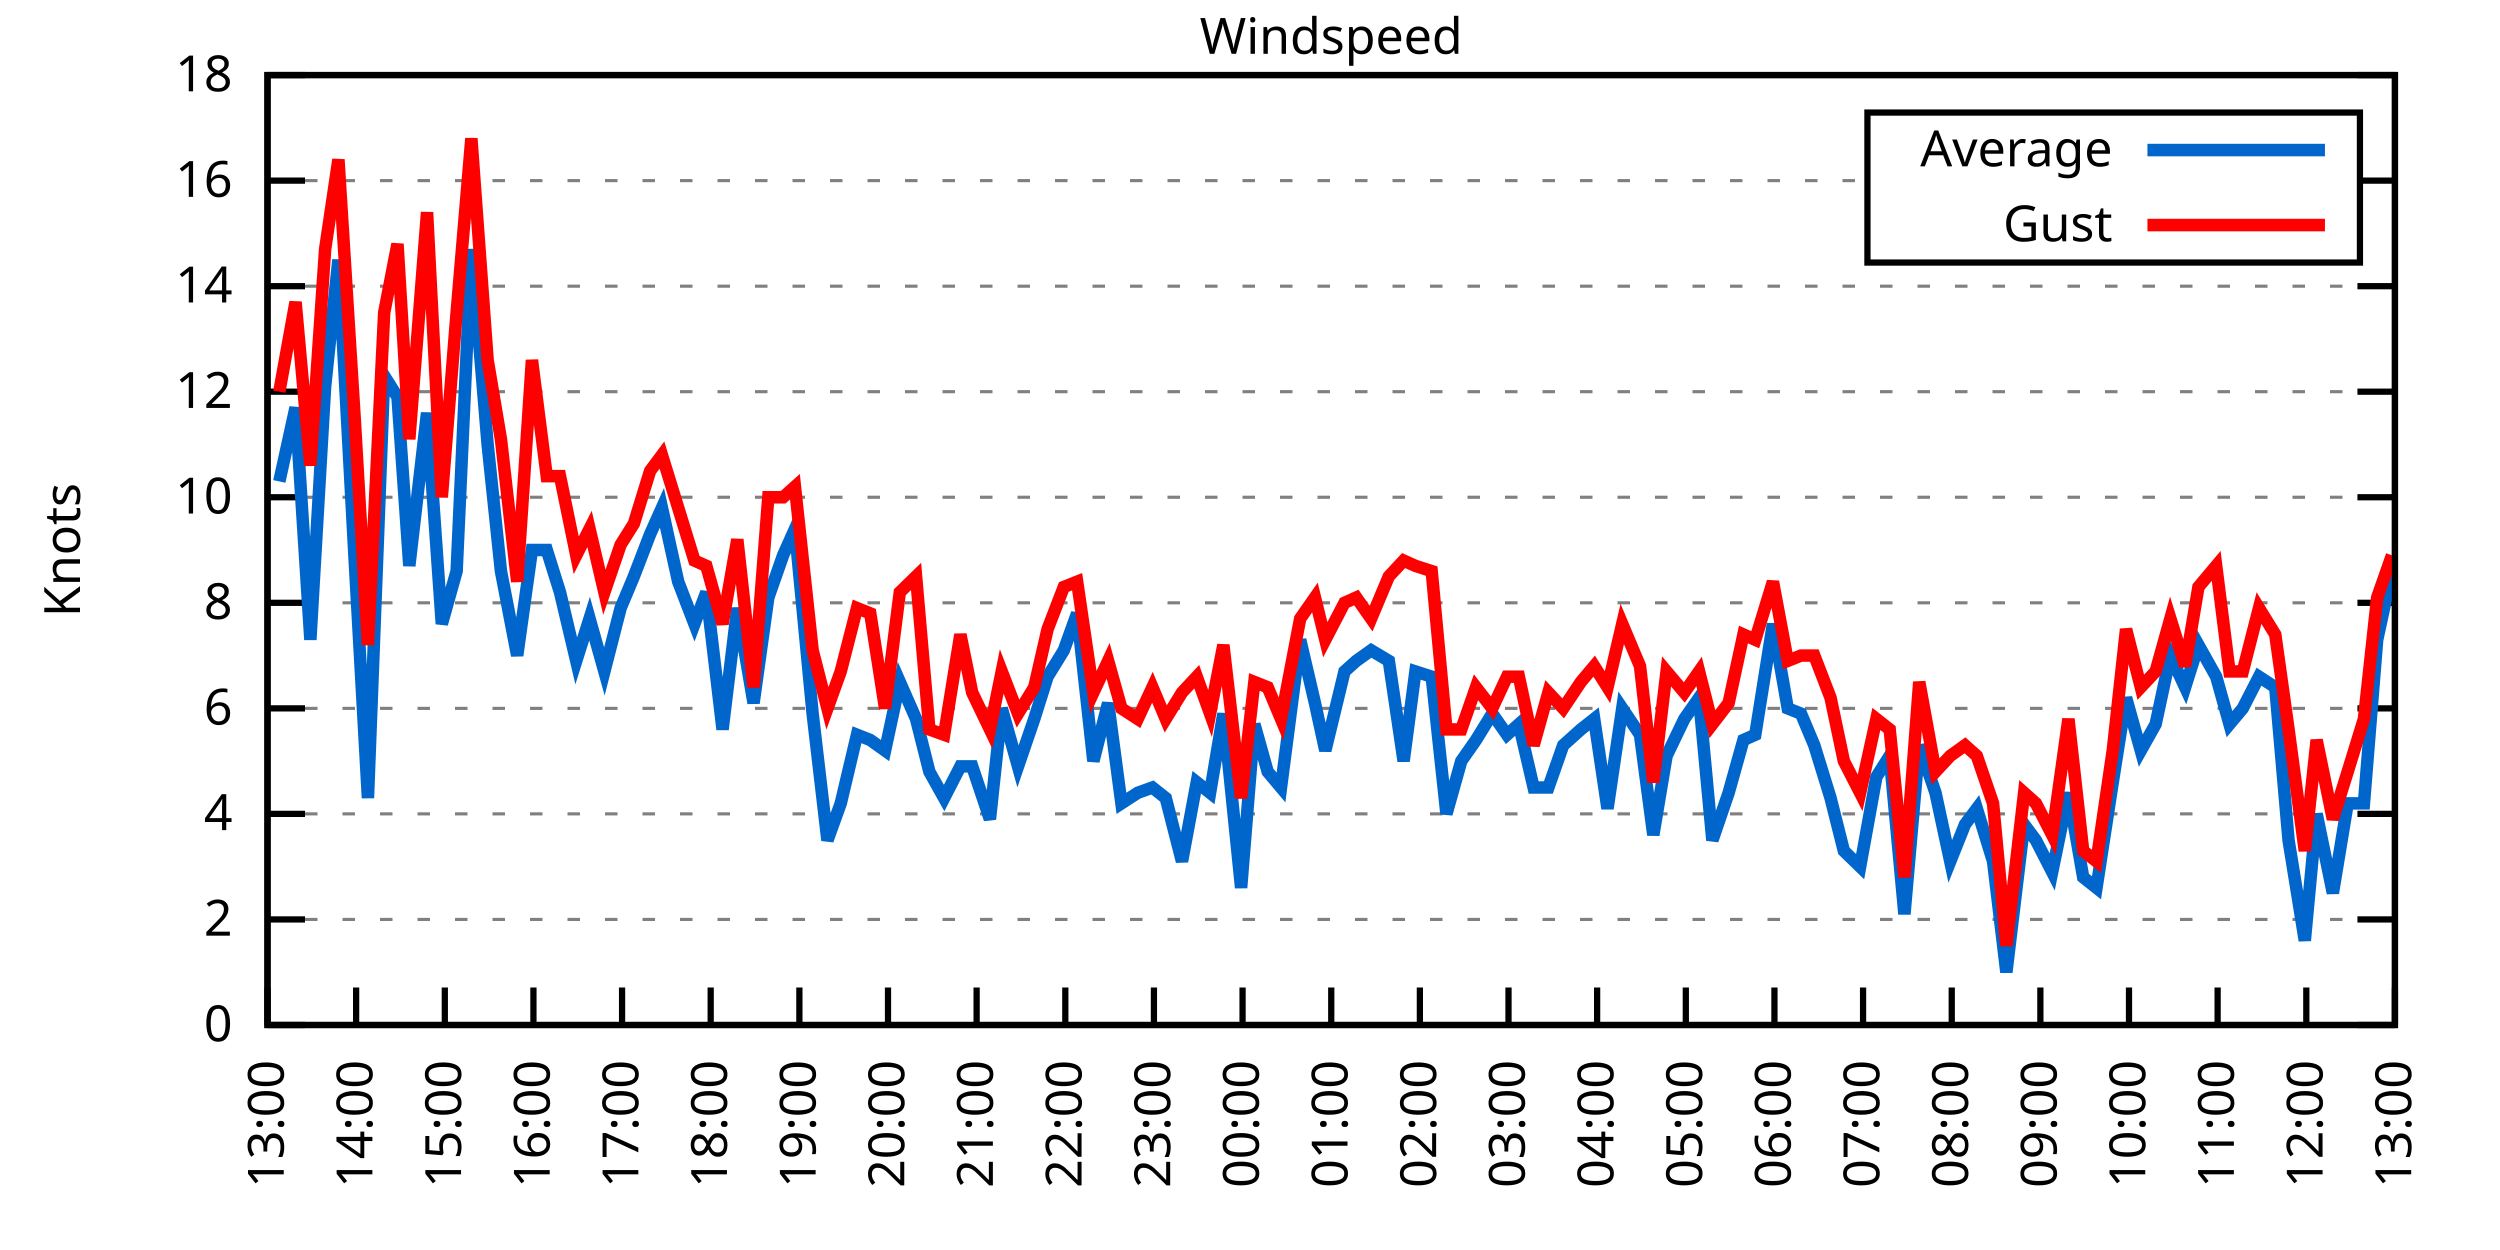
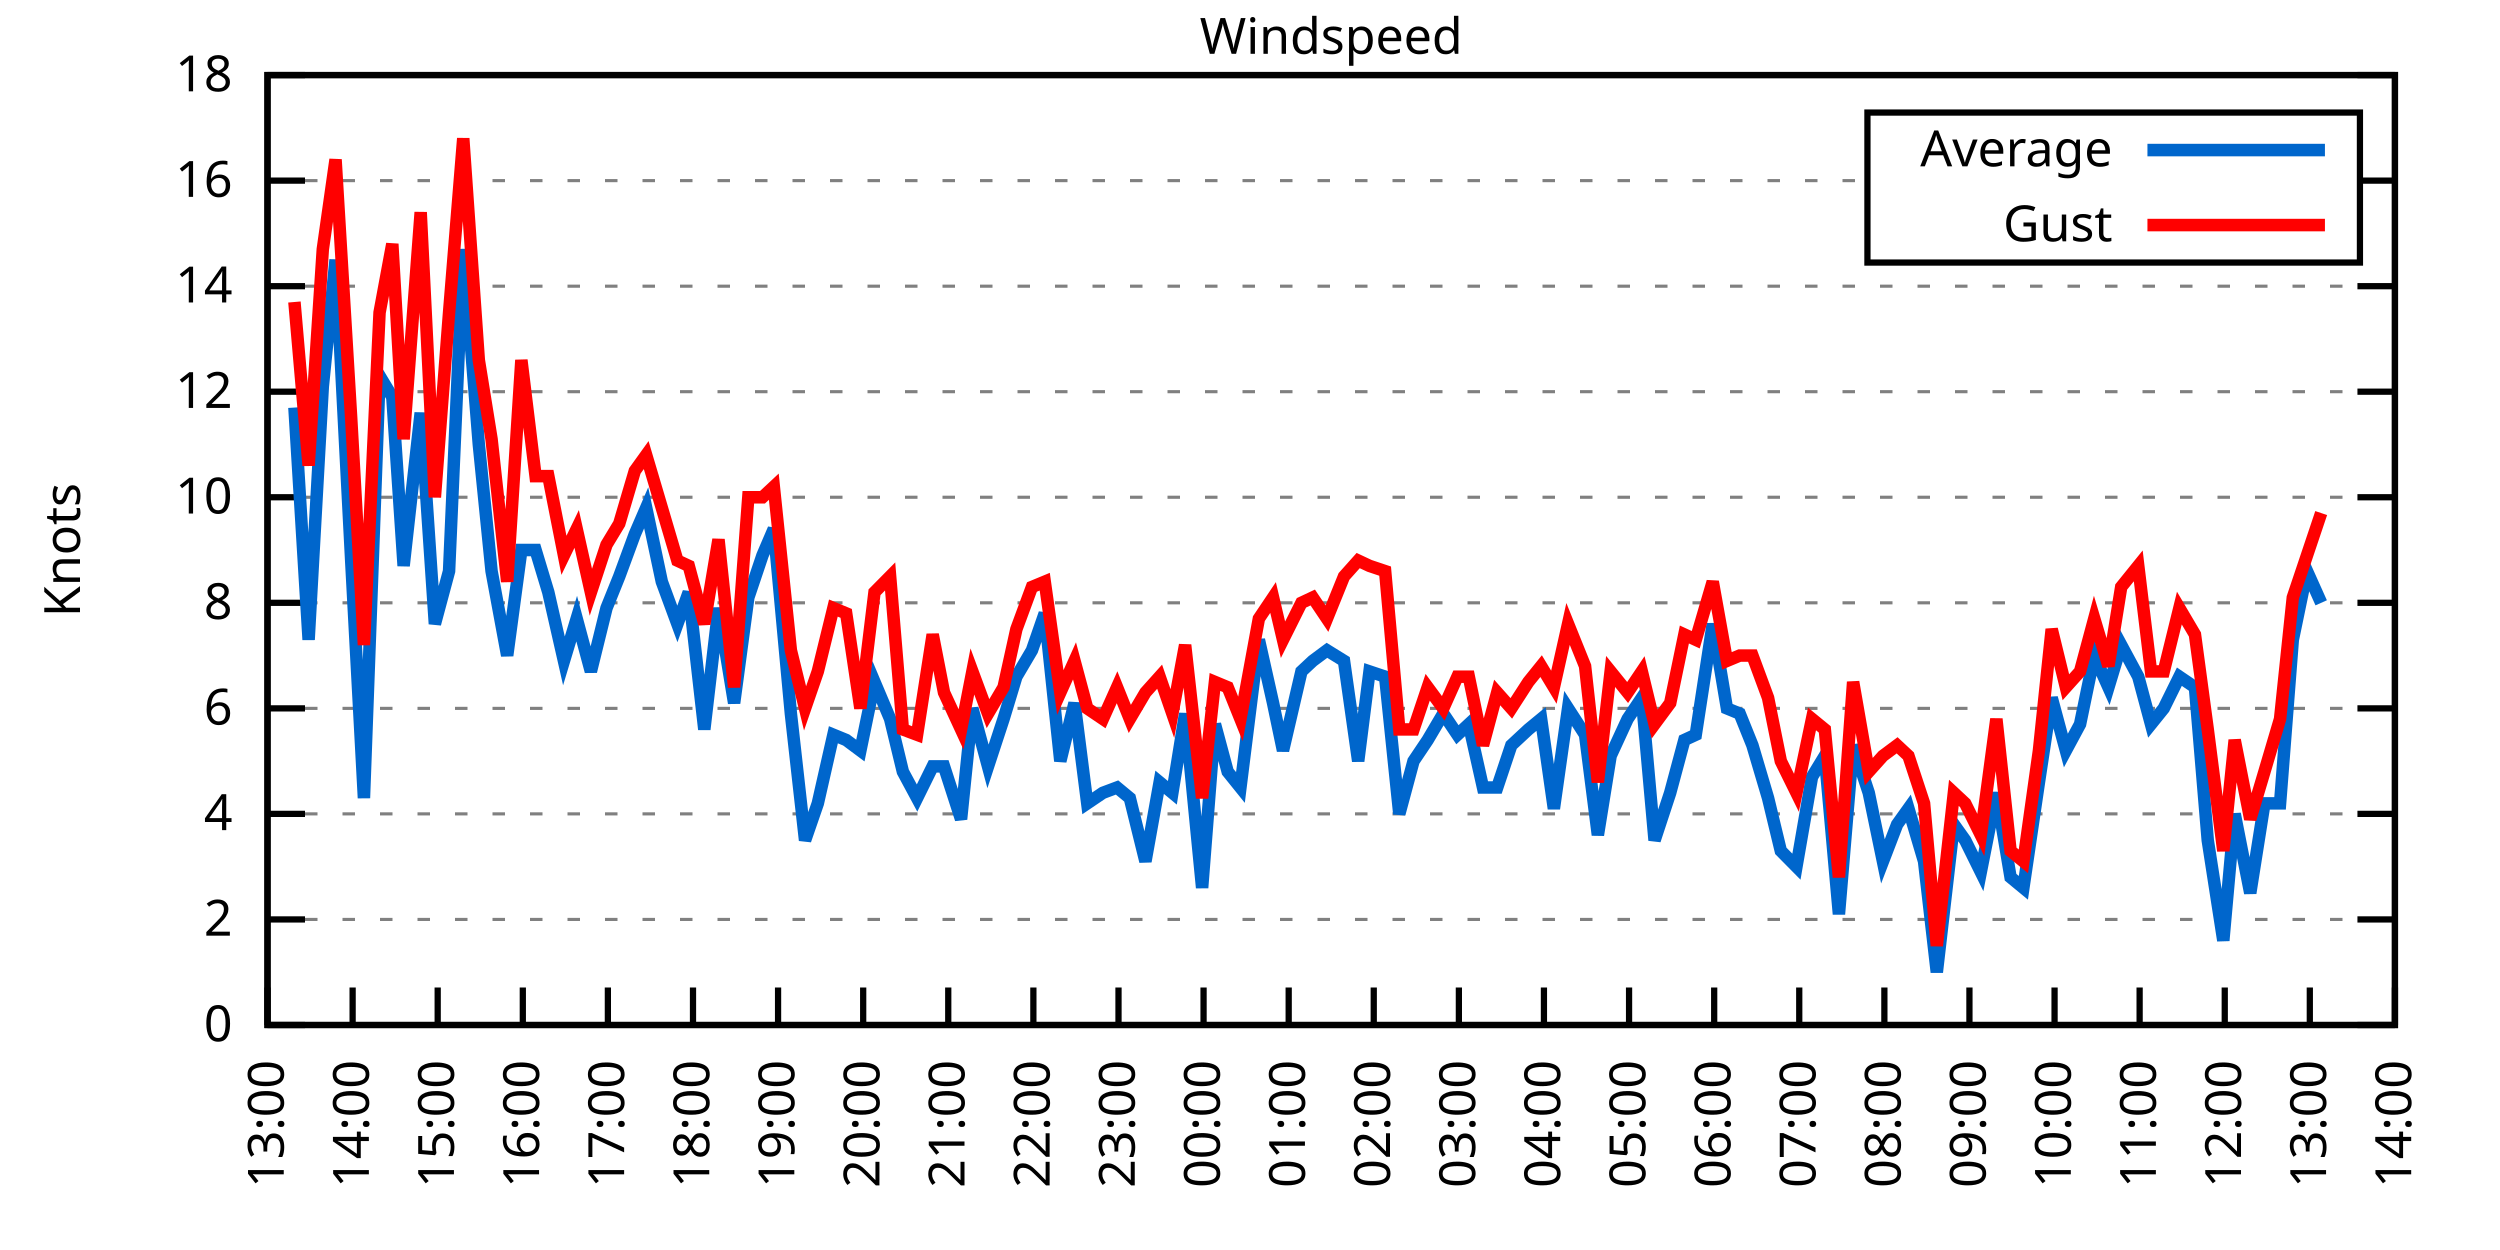
<svg xmlns="http://www.w3.org/2000/svg" xmlns:xlink="http://www.w3.org/1999/xlink" width="400" height="200" viewBox="0 0 400 200">
  <g id="gnuplot_canvas">
    <rect x="0" y="0" width="400" height="200" fill="none" />
    <defs>
      <circle id="gpDot" r="0.5" stroke-width="0.5" stroke="currentColor" />
      <path id="gpPt0" stroke-width="0.333" stroke="currentColor" d="M-1,0 h2 M0,-1 v2" />
      <path id="gpPt1" stroke-width="0.333" stroke="currentColor" d="M-1,-1 L1,1 M1,-1 L-1,1" />
      <path id="gpPt2" stroke-width="0.333" stroke="currentColor" d="M-1,0 L1,0 M0,-1 L0,1 M-1,-1 L1,1 M-1,1 L1,-1" />
      <rect id="gpPt3" stroke-width="0.333" stroke="currentColor" x="-1" y="-1" width="2" height="2" />
      <rect id="gpPt4" stroke-width="0.333" stroke="currentColor" fill="currentColor" x="-1" y="-1" width="2" height="2" />
      <circle id="gpPt5" stroke-width="0.333" stroke="currentColor" cx="0" cy="0" r="1" />
      <use xlink:href="#gpPt5" id="gpPt6" fill="currentColor" stroke="none" />
      <path id="gpPt7" stroke-width="0.333" stroke="currentColor" d="M0,-1.33 L-1.33,0.67 L1.33,0.67 z" />
      <use xlink:href="#gpPt7" id="gpPt8" fill="currentColor" stroke="none" />
      <use xlink:href="#gpPt7" id="gpPt9" stroke="currentColor" transform="rotate(180)" />
      <use xlink:href="#gpPt9" id="gpPt10" fill="currentColor" stroke="none" />
      <use xlink:href="#gpPt3" id="gpPt11" stroke="currentColor" transform="rotate(45)" />
      <use xlink:href="#gpPt11" id="gpPt12" fill="currentColor" stroke="none" />
      <path id="gpPt13" stroke-width="0.333" stroke="currentColor" d="M0,1.330 L1.265,0.411 L0.782,-1.067 L-0.782,-1.076 L-1.265,0.411 z" />
      <use xlink:href="#gpPt13" id="gpPt14" fill="currentColor" stroke="none" />
      <filter id="textbox" filterUnits="objectBoundingBox" x="0" y="0" height="1" width="1">
        <feFlood flood-color="white" flood-opacity="1" result="bgnd" />
        <feComposite in="SourceGraphic" in2="bgnd" operator="atop" />
      </filter>
      <filter id="greybox" filterUnits="objectBoundingBox" x="0" y="0" height="1" width="1">
        <feFlood flood-color="lightgrey" flood-opacity="1" result="grey" />
        <feComposite in="SourceGraphic" in2="grey" operator="atop" />
      </filter>
    </defs>
    <g fill="none" color="white" stroke="currentColor" stroke-width="1.00" stroke-linecap="butt" stroke-linejoin="miter">
</g>
    <g fill="none" color="black" stroke="currentColor" stroke-width="1.00" stroke-linecap="butt" stroke-linejoin="miter">
      <g stroke="none" shape-rendering="crispEdges">
        <polygon fill="rgb(255, 255, 255)" points="42.80,164.00 383.18,164.00 383.18,12.02 42.80,12.02 " />
      </g>
    </g>
    <g fill="none" color="black" stroke="currentColor" stroke-width="1.00" stroke-linecap="butt" stroke-linejoin="miter">
</g>
    <g fill="none" color="black" stroke="black" stroke-width="0.50" stroke-linecap="butt" stroke-linejoin="miter">
</g>
    <g fill="none" color="gray" stroke="currentColor" stroke-width="0.50" stroke-linecap="butt" stroke-linejoin="miter">
      <path stroke="gray" stroke-dasharray="2,4" class="gridline" d="M42.80,164.00 L383.19,164.00  " />
    </g>
    <g fill="none" color="gray" stroke="gray" stroke-width="1.00" stroke-linecap="butt" stroke-linejoin="miter">
</g>
    <g fill="none" color="black" stroke="currentColor" stroke-width="1.00" stroke-linecap="butt" stroke-linejoin="miter">
      <path stroke="black" d="M42.80,164.00 L48.80,164.00 M383.19,164.00 L377.19,164.00  " />
      <g transform="translate(37.20,166.60)" stroke="none" fill="black" font-family="Sans" font-size="8.00" text-anchor="end">
        <text>
          <tspan font-family="Sans"> 0</tspan>
        </text>
      </g>
    </g>
    <g fill="none" color="black" stroke="currentColor" stroke-width="1.00" stroke-linecap="butt" stroke-linejoin="miter">
</g>
    <g fill="none" color="black" stroke="black" stroke-width="0.50" stroke-linecap="butt" stroke-linejoin="miter">
</g>
    <g fill="none" color="gray" stroke="currentColor" stroke-width="0.50" stroke-linecap="butt" stroke-linejoin="miter">
      <path stroke="gray" stroke-dasharray="2,4" class="gridline" d="M42.80,147.11 L383.19,147.11  " />
    </g>
    <g fill="none" color="gray" stroke="gray" stroke-width="1.00" stroke-linecap="butt" stroke-linejoin="miter">
</g>
    <g fill="none" color="black" stroke="currentColor" stroke-width="1.00" stroke-linecap="butt" stroke-linejoin="miter">
      <path stroke="black" d="M42.80,147.11 L48.80,147.11 M383.19,147.11 L377.19,147.11  " />
      <g transform="translate(37.20,149.71)" stroke="none" fill="black" font-family="Sans" font-size="8.00" text-anchor="end">
        <text>
          <tspan font-family="Sans"> 2</tspan>
        </text>
      </g>
    </g>
    <g fill="none" color="black" stroke="currentColor" stroke-width="1.00" stroke-linecap="butt" stroke-linejoin="miter">
</g>
    <g fill="none" color="black" stroke="black" stroke-width="0.50" stroke-linecap="butt" stroke-linejoin="miter">
</g>
    <g fill="none" color="gray" stroke="currentColor" stroke-width="0.50" stroke-linecap="butt" stroke-linejoin="miter">
      <path stroke="gray" stroke-dasharray="2,4" class="gridline" d="M42.80,130.22 L383.19,130.22  " />
    </g>
    <g fill="none" color="gray" stroke="gray" stroke-width="1.00" stroke-linecap="butt" stroke-linejoin="miter">
</g>
    <g fill="none" color="black" stroke="currentColor" stroke-width="1.00" stroke-linecap="butt" stroke-linejoin="miter">
      <path stroke="black" d="M42.80,130.22 L48.80,130.22 M383.19,130.22 L377.19,130.22  " />
      <g transform="translate(37.20,132.82)" stroke="none" fill="black" font-family="Sans" font-size="8.00" text-anchor="end">
        <text>
          <tspan font-family="Sans"> 4</tspan>
        </text>
      </g>
    </g>
    <g fill="none" color="black" stroke="currentColor" stroke-width="1.00" stroke-linecap="butt" stroke-linejoin="miter">
</g>
    <g fill="none" color="black" stroke="black" stroke-width="0.50" stroke-linecap="butt" stroke-linejoin="miter">
</g>
    <g fill="none" color="gray" stroke="currentColor" stroke-width="0.50" stroke-linecap="butt" stroke-linejoin="miter">
      <path stroke="gray" stroke-dasharray="2,4" class="gridline" d="M42.80,113.34 L383.19,113.34  " />
    </g>
    <g fill="none" color="gray" stroke="gray" stroke-width="1.00" stroke-linecap="butt" stroke-linejoin="miter">
</g>
    <g fill="none" color="black" stroke="currentColor" stroke-width="1.00" stroke-linecap="butt" stroke-linejoin="miter">
      <path stroke="black" d="M42.80,113.34 L48.80,113.34 M383.19,113.34 L377.19,113.34  " />
      <g transform="translate(37.20,115.94)" stroke="none" fill="black" font-family="Sans" font-size="8.00" text-anchor="end">
        <text>
          <tspan font-family="Sans"> 6</tspan>
        </text>
      </g>
    </g>
    <g fill="none" color="black" stroke="currentColor" stroke-width="1.00" stroke-linecap="butt" stroke-linejoin="miter">
</g>
    <g fill="none" color="black" stroke="black" stroke-width="0.50" stroke-linecap="butt" stroke-linejoin="miter">
</g>
    <g fill="none" color="gray" stroke="currentColor" stroke-width="0.50" stroke-linecap="butt" stroke-linejoin="miter">
      <path stroke="gray" stroke-dasharray="2,4" class="gridline" d="M42.80,96.45 L383.19,96.45  " />
    </g>
    <g fill="none" color="gray" stroke="gray" stroke-width="1.00" stroke-linecap="butt" stroke-linejoin="miter">
</g>
    <g fill="none" color="black" stroke="currentColor" stroke-width="1.00" stroke-linecap="butt" stroke-linejoin="miter">
      <path stroke="black" d="M42.80,96.45 L48.80,96.45 M383.19,96.45 L377.19,96.45  " />
      <g transform="translate(37.20,99.05)" stroke="none" fill="black" font-family="Sans" font-size="8.00" text-anchor="end">
        <text>
          <tspan font-family="Sans"> 8</tspan>
        </text>
      </g>
    </g>
    <g fill="none" color="black" stroke="currentColor" stroke-width="1.00" stroke-linecap="butt" stroke-linejoin="miter">
</g>
    <g fill="none" color="black" stroke="black" stroke-width="0.50" stroke-linecap="butt" stroke-linejoin="miter">
</g>
    <g fill="none" color="gray" stroke="currentColor" stroke-width="0.50" stroke-linecap="butt" stroke-linejoin="miter">
      <path stroke="gray" stroke-dasharray="2,4" class="gridline" d="M42.80,79.56 L383.19,79.56  " />
    </g>
    <g fill="none" color="gray" stroke="gray" stroke-width="1.00" stroke-linecap="butt" stroke-linejoin="miter">
</g>
    <g fill="none" color="black" stroke="currentColor" stroke-width="1.00" stroke-linecap="butt" stroke-linejoin="miter">
      <path stroke="black" d="M42.80,79.56 L48.80,79.56 M383.19,79.56 L377.19,79.56  " />
      <g transform="translate(37.20,82.16)" stroke="none" fill="black" font-family="Sans" font-size="8.00" text-anchor="end">
        <text>
          <tspan font-family="Sans"> 10</tspan>
        </text>
      </g>
    </g>
    <g fill="none" color="black" stroke="currentColor" stroke-width="1.00" stroke-linecap="butt" stroke-linejoin="miter">
</g>
    <g fill="none" color="black" stroke="black" stroke-width="0.50" stroke-linecap="butt" stroke-linejoin="miter">
</g>
    <g fill="none" color="gray" stroke="currentColor" stroke-width="0.50" stroke-linecap="butt" stroke-linejoin="miter">
      <path stroke="gray" stroke-dasharray="2,4" class="gridline" d="M42.80,62.67 L383.19,62.67  " />
    </g>
    <g fill="none" color="gray" stroke="gray" stroke-width="1.00" stroke-linecap="butt" stroke-linejoin="miter">
</g>
    <g fill="none" color="black" stroke="currentColor" stroke-width="1.00" stroke-linecap="butt" stroke-linejoin="miter">
      <path stroke="black" d="M42.80,62.67 L48.80,62.67 M383.19,62.67 L377.19,62.67  " />
      <g transform="translate(37.20,65.27)" stroke="none" fill="black" font-family="Sans" font-size="8.00" text-anchor="end">
        <text>
          <tspan font-family="Sans"> 12</tspan>
        </text>
      </g>
    </g>
    <g fill="none" color="black" stroke="currentColor" stroke-width="1.00" stroke-linecap="butt" stroke-linejoin="miter">
</g>
    <g fill="none" color="black" stroke="black" stroke-width="0.50" stroke-linecap="butt" stroke-linejoin="miter">
</g>
    <g fill="none" color="gray" stroke="currentColor" stroke-width="0.50" stroke-linecap="butt" stroke-linejoin="miter">
      <path stroke="gray" stroke-dasharray="2,4" class="gridline" d="M42.80,45.79 L383.19,45.79  " />
    </g>
    <g fill="none" color="gray" stroke="gray" stroke-width="1.00" stroke-linecap="butt" stroke-linejoin="miter">
</g>
    <g fill="none" color="black" stroke="currentColor" stroke-width="1.00" stroke-linecap="butt" stroke-linejoin="miter">
      <path stroke="black" d="M42.80,45.79 L48.80,45.79 M383.19,45.79 L377.19,45.79  " />
      <g transform="translate(37.20,48.39)" stroke="none" fill="black" font-family="Sans" font-size="8.00" text-anchor="end">
        <text>
          <tspan font-family="Sans"> 14</tspan>
        </text>
      </g>
    </g>
    <g fill="none" color="black" stroke="currentColor" stroke-width="1.00" stroke-linecap="butt" stroke-linejoin="miter">
</g>
    <g fill="none" color="black" stroke="black" stroke-width="0.50" stroke-linecap="butt" stroke-linejoin="miter">
</g>
    <g fill="none" color="gray" stroke="currentColor" stroke-width="0.50" stroke-linecap="butt" stroke-linejoin="miter">
      <path stroke="gray" stroke-dasharray="2,4" class="gridline" d="M42.80,28.90 L298.79,28.90 M377.59,28.90 L383.19,28.90  " />
    </g>
    <g fill="none" color="gray" stroke="gray" stroke-width="1.00" stroke-linecap="butt" stroke-linejoin="miter">
</g>
    <g fill="none" color="black" stroke="currentColor" stroke-width="1.00" stroke-linecap="butt" stroke-linejoin="miter">
      <path stroke="black" d="M42.80,28.90 L48.80,28.90 M383.19,28.90 L377.19,28.90  " />
      <g transform="translate(37.20,31.50)" stroke="none" fill="black" font-family="Sans" font-size="8.00" text-anchor="end">
        <text>
          <tspan font-family="Sans"> 16</tspan>
        </text>
      </g>
    </g>
    <g fill="none" color="black" stroke="currentColor" stroke-width="1.00" stroke-linecap="butt" stroke-linejoin="miter">
</g>
    <g fill="none" color="black" stroke="black" stroke-width="0.50" stroke-linecap="butt" stroke-linejoin="miter">
</g>
    <g fill="none" color="gray" stroke="currentColor" stroke-width="0.50" stroke-linecap="butt" stroke-linejoin="miter">
      <path stroke="gray" stroke-dasharray="2,4" class="gridline" d="M42.80,12.01 L383.19,12.01  " />
    </g>
    <g fill="none" color="gray" stroke="gray" stroke-width="1.00" stroke-linecap="butt" stroke-linejoin="miter">
</g>
    <g fill="none" color="black" stroke="currentColor" stroke-width="1.00" stroke-linecap="butt" stroke-linejoin="miter">
      <path stroke="black" d="M42.80,12.01 L48.80,12.01 M383.19,12.01 L377.19,12.01  " />
      <g transform="translate(37.20,14.61)" stroke="none" fill="black" font-family="Sans" font-size="8.00" text-anchor="end">
        <text>
          <tspan font-family="Sans"> 18</tspan>
        </text>
      </g>
    </g>
    <g fill="none" color="black" stroke="currentColor" stroke-width="1.00" stroke-linecap="butt" stroke-linejoin="miter">
      <path stroke="black" d="M42.80,164.00 L42.80,158.00  " />
      <g transform="translate(45.40,169.60) rotate(270.00)" stroke="none" fill="black" font-family="Sans" font-size="8.00" text-anchor="end">
        <text>
          <tspan font-family="Sans">13:00</tspan>
        </text>
      </g>
    </g>
    <g fill="none" color="black" stroke="currentColor" stroke-width="1.00" stroke-linecap="butt" stroke-linejoin="miter">
-       <path stroke="black" d="M56.98,164.00 L56.98,158.00  " />
-       <g transform="translate(59.58,169.60) rotate(270.00)" stroke="none" fill="black" font-family="Sans" font-size="8.00" text-anchor="end">
+       <path stroke="black" d="M56.42,164.00 L56.42,158.00  " />
+       <g transform="translate(59.02,169.60) rotate(270.00)" stroke="none" fill="black" font-family="Sans" font-size="8.00" text-anchor="end">
        <text>
          <tspan font-family="Sans">14:00</tspan>
        </text>
      </g>
    </g>
    <g fill="none" color="black" stroke="currentColor" stroke-width="1.00" stroke-linecap="butt" stroke-linejoin="miter">
-       <path stroke="black" d="M71.17,164.00 L71.17,158.00  " />
-       <g transform="translate(73.77,169.60) rotate(270.00)" stroke="none" fill="black" font-family="Sans" font-size="8.00" text-anchor="end">
+       <path stroke="black" d="M70.03,164.00 L70.03,158.00  " />
+       <g transform="translate(72.63,169.60) rotate(270.00)" stroke="none" fill="black" font-family="Sans" font-size="8.00" text-anchor="end">
        <text>
          <tspan font-family="Sans">15:00</tspan>
        </text>
      </g>
    </g>
    <g fill="none" color="black" stroke="currentColor" stroke-width="1.00" stroke-linecap="butt" stroke-linejoin="miter">
-       <path stroke="black" d="M85.35,164.00 L85.35,158.00  " />
-       <g transform="translate(87.95,169.60) rotate(270.00)" stroke="none" fill="black" font-family="Sans" font-size="8.00" text-anchor="end">
+       <path stroke="black" d="M83.65,164.00 L83.65,158.00  " />
+       <g transform="translate(86.25,169.60) rotate(270.00)" stroke="none" fill="black" font-family="Sans" font-size="8.00" text-anchor="end">
        <text>
          <tspan font-family="Sans">16:00</tspan>
        </text>
      </g>
    </g>
    <g fill="none" color="black" stroke="currentColor" stroke-width="1.00" stroke-linecap="butt" stroke-linejoin="miter">
-       <path stroke="black" d="M99.53,164.00 L99.53,158.00  " />
-       <g transform="translate(102.13,169.60) rotate(270.00)" stroke="none" fill="black" font-family="Sans" font-size="8.00" text-anchor="end">
+       <path stroke="black" d="M97.26,164.00 L97.26,158.00  " />
+       <g transform="translate(99.86,169.60) rotate(270.00)" stroke="none" fill="black" font-family="Sans" font-size="8.00" text-anchor="end">
        <text>
          <tspan font-family="Sans">17:00</tspan>
        </text>
      </g>
    </g>
    <g fill="none" color="black" stroke="currentColor" stroke-width="1.00" stroke-linecap="butt" stroke-linejoin="miter">
-       <path stroke="black" d="M113.71,164.00 L113.71,158.00  " />
-       <g transform="translate(116.31,169.60) rotate(270.00)" stroke="none" fill="black" font-family="Sans" font-size="8.00" text-anchor="end">
+       <path stroke="black" d="M110.88,164.00 L110.88,158.00  " />
+       <g transform="translate(113.48,169.60) rotate(270.00)" stroke="none" fill="black" font-family="Sans" font-size="8.00" text-anchor="end">
        <text>
          <tspan font-family="Sans">18:00</tspan>
        </text>
      </g>
    </g>
    <g fill="none" color="black" stroke="currentColor" stroke-width="1.00" stroke-linecap="butt" stroke-linejoin="miter">
-       <path stroke="black" d="M127.90,164.00 L127.90,158.00  " />
-       <g transform="translate(130.50,169.60) rotate(270.00)" stroke="none" fill="black" font-family="Sans" font-size="8.00" text-anchor="end">
+       <path stroke="black" d="M124.49,164.00 L124.49,158.00  " />
+       <g transform="translate(127.09,169.60) rotate(270.00)" stroke="none" fill="black" font-family="Sans" font-size="8.00" text-anchor="end">
        <text>
          <tspan font-family="Sans">19:00</tspan>
        </text>
      </g>
    </g>
    <g fill="none" color="black" stroke="currentColor" stroke-width="1.00" stroke-linecap="butt" stroke-linejoin="miter">
-       <path stroke="black" d="M142.08,164.00 L142.08,158.00  " />
-       <g transform="translate(144.68,169.60) rotate(270.00)" stroke="none" fill="black" font-family="Sans" font-size="8.00" text-anchor="end">
+       <path stroke="black" d="M138.11,164.00 L138.11,158.00  " />
+       <g transform="translate(140.71,169.60) rotate(270.00)" stroke="none" fill="black" font-family="Sans" font-size="8.00" text-anchor="end">
        <text>
          <tspan font-family="Sans">20:00</tspan>
        </text>
      </g>
    </g>
    <g fill="none" color="black" stroke="currentColor" stroke-width="1.00" stroke-linecap="butt" stroke-linejoin="miter">
-       <path stroke="black" d="M156.26,164.00 L156.26,158.00  " />
-       <g transform="translate(158.86,169.60) rotate(270.00)" stroke="none" fill="black" font-family="Sans" font-size="8.00" text-anchor="end">
+       <path stroke="black" d="M151.72,164.00 L151.72,158.00  " />
+       <g transform="translate(154.32,169.60) rotate(270.00)" stroke="none" fill="black" font-family="Sans" font-size="8.00" text-anchor="end">
        <text>
          <tspan font-family="Sans">21:00</tspan>
        </text>
      </g>
    </g>
    <g fill="none" color="black" stroke="currentColor" stroke-width="1.00" stroke-linecap="butt" stroke-linejoin="miter">
-       <path stroke="black" d="M170.45,164.00 L170.45,158.00  " />
-       <g transform="translate(173.05,169.60) rotate(270.00)" stroke="none" fill="black" font-family="Sans" font-size="8.00" text-anchor="end">
+       <path stroke="black" d="M165.34,164.00 L165.34,158.00  " />
+       <g transform="translate(167.94,169.60) rotate(270.00)" stroke="none" fill="black" font-family="Sans" font-size="8.00" text-anchor="end">
        <text>
          <tspan font-family="Sans">22:00</tspan>
        </text>
      </g>
    </g>
    <g fill="none" color="black" stroke="currentColor" stroke-width="1.00" stroke-linecap="butt" stroke-linejoin="miter">
-       <path stroke="black" d="M184.63,164.00 L184.63,158.00  " />
-       <g transform="translate(187.23,169.60) rotate(270.00)" stroke="none" fill="black" font-family="Sans" font-size="8.00" text-anchor="end">
+       <path stroke="black" d="M178.96,164.00 L178.96,158.00  " />
+       <g transform="translate(181.56,169.60) rotate(270.00)" stroke="none" fill="black" font-family="Sans" font-size="8.00" text-anchor="end">
        <text>
          <tspan font-family="Sans">23:00</tspan>
        </text>
      </g>
    </g>
    <g fill="none" color="black" stroke="currentColor" stroke-width="1.00" stroke-linecap="butt" stroke-linejoin="miter">
-       <path stroke="black" d="M198.81,164.00 L198.81,158.00  " />
-       <g transform="translate(201.41,169.60) rotate(270.00)" stroke="none" fill="black" font-family="Sans" font-size="8.00" text-anchor="end">
+       <path stroke="black" d="M192.57,164.00 L192.57,158.00  " />
+       <g transform="translate(195.17,169.60) rotate(270.00)" stroke="none" fill="black" font-family="Sans" font-size="8.00" text-anchor="end">
        <text>
          <tspan font-family="Sans">00:00</tspan>
        </text>
      </g>
    </g>
    <g fill="none" color="black" stroke="currentColor" stroke-width="1.00" stroke-linecap="butt" stroke-linejoin="miter">
-       <path stroke="black" d="M213.00,164.00 L213.00,158.00  " />
-       <g transform="translate(215.60,169.60) rotate(270.00)" stroke="none" fill="black" font-family="Sans" font-size="8.00" text-anchor="end">
+       <path stroke="black" d="M206.19,164.00 L206.19,158.00  " />
+       <g transform="translate(208.79,169.60) rotate(270.00)" stroke="none" fill="black" font-family="Sans" font-size="8.00" text-anchor="end">
        <text>
          <tspan font-family="Sans">01:00</tspan>
        </text>
      </g>
    </g>
    <g fill="none" color="black" stroke="currentColor" stroke-width="1.00" stroke-linecap="butt" stroke-linejoin="miter">
-       <path stroke="black" d="M227.18,164.00 L227.18,158.00  " />
-       <g transform="translate(229.78,169.60) rotate(270.00)" stroke="none" fill="black" font-family="Sans" font-size="8.00" text-anchor="end">
+       <path stroke="black" d="M219.80,164.00 L219.80,158.00  " />
+       <g transform="translate(222.40,169.60) rotate(270.00)" stroke="none" fill="black" font-family="Sans" font-size="8.00" text-anchor="end">
        <text>
          <tspan font-family="Sans">02:00</tspan>
        </text>
      </g>
    </g>
    <g fill="none" color="black" stroke="currentColor" stroke-width="1.00" stroke-linecap="butt" stroke-linejoin="miter">
-       <path stroke="black" d="M241.36,164.00 L241.36,158.00  " />
-       <g transform="translate(243.96,169.60) rotate(270.00)" stroke="none" fill="black" font-family="Sans" font-size="8.00" text-anchor="end">
+       <path stroke="black" d="M233.42,164.00 L233.42,158.00  " />
+       <g transform="translate(236.02,169.60) rotate(270.00)" stroke="none" fill="black" font-family="Sans" font-size="8.00" text-anchor="end">
        <text>
          <tspan font-family="Sans">03:00</tspan>
        </text>
      </g>
    </g>
    <g fill="none" color="black" stroke="currentColor" stroke-width="1.00" stroke-linecap="butt" stroke-linejoin="miter">
-       <path stroke="black" d="M255.54,164.00 L255.54,158.00  " />
-       <g transform="translate(258.14,169.60) rotate(270.00)" stroke="none" fill="black" font-family="Sans" font-size="8.00" text-anchor="end">
+       <path stroke="black" d="M247.03,164.00 L247.03,158.00  " />
+       <g transform="translate(249.63,169.60) rotate(270.00)" stroke="none" fill="black" font-family="Sans" font-size="8.00" text-anchor="end">
        <text>
          <tspan font-family="Sans">04:00</tspan>
        </text>
      </g>
    </g>
    <g fill="none" color="black" stroke="currentColor" stroke-width="1.00" stroke-linecap="butt" stroke-linejoin="miter">
-       <path stroke="black" d="M269.73,164.00 L269.73,158.00  " />
-       <g transform="translate(272.33,169.60) rotate(270.00)" stroke="none" fill="black" font-family="Sans" font-size="8.00" text-anchor="end">
+       <path stroke="black" d="M260.65,164.00 L260.65,158.00  " />
+       <g transform="translate(263.25,169.60) rotate(270.00)" stroke="none" fill="black" font-family="Sans" font-size="8.00" text-anchor="end">
        <text>
          <tspan font-family="Sans">05:00</tspan>
        </text>
      </g>
    </g>
    <g fill="none" color="black" stroke="currentColor" stroke-width="1.00" stroke-linecap="butt" stroke-linejoin="miter">
-       <path stroke="black" d="M283.91,164.00 L283.91,158.00  " />
-       <g transform="translate(286.51,169.60) rotate(270.00)" stroke="none" fill="black" font-family="Sans" font-size="8.00" text-anchor="end">
+       <path stroke="black" d="M274.27,164.00 L274.27,158.00  " />
+       <g transform="translate(276.87,169.60) rotate(270.00)" stroke="none" fill="black" font-family="Sans" font-size="8.00" text-anchor="end">
        <text>
          <tspan font-family="Sans">06:00</tspan>
        </text>
      </g>
    </g>
    <g fill="none" color="black" stroke="currentColor" stroke-width="1.00" stroke-linecap="butt" stroke-linejoin="miter">
-       <path stroke="black" d="M298.09,164.00 L298.09,158.00  " />
-       <g transform="translate(300.69,169.60) rotate(270.00)" stroke="none" fill="black" font-family="Sans" font-size="8.00" text-anchor="end">
+       <path stroke="black" d="M287.88,164.00 L287.88,158.00  " />
+       <g transform="translate(290.48,169.60) rotate(270.00)" stroke="none" fill="black" font-family="Sans" font-size="8.00" text-anchor="end">
        <text>
          <tspan font-family="Sans">07:00</tspan>
        </text>
      </g>
    </g>
    <g fill="none" color="black" stroke="currentColor" stroke-width="1.00" stroke-linecap="butt" stroke-linejoin="miter">
-       <path stroke="black" d="M312.28,164.00 L312.28,158.00  " />
-       <g transform="translate(314.88,169.60) rotate(270.00)" stroke="none" fill="black" font-family="Sans" font-size="8.00" text-anchor="end">
+       <path stroke="black" d="M301.50,164.00 L301.50,158.00  " />
+       <g transform="translate(304.10,169.60) rotate(270.00)" stroke="none" fill="black" font-family="Sans" font-size="8.00" text-anchor="end">
        <text>
          <tspan font-family="Sans">08:00</tspan>
        </text>
      </g>
    </g>
    <g fill="none" color="black" stroke="currentColor" stroke-width="1.00" stroke-linecap="butt" stroke-linejoin="miter">
-       <path stroke="black" d="M326.46,164.00 L326.46,158.00  " />
-       <g transform="translate(329.06,169.60) rotate(270.00)" stroke="none" fill="black" font-family="Sans" font-size="8.00" text-anchor="end">
+       <path stroke="black" d="M315.11,164.00 L315.11,158.00  " />
+       <g transform="translate(317.71,169.60) rotate(270.00)" stroke="none" fill="black" font-family="Sans" font-size="8.00" text-anchor="end">
        <text>
          <tspan font-family="Sans">09:00</tspan>
        </text>
      </g>
    </g>
    <g fill="none" color="black" stroke="currentColor" stroke-width="1.00" stroke-linecap="butt" stroke-linejoin="miter">
-       <path stroke="black" d="M340.64,164.00 L340.64,158.00  " />
-       <g transform="translate(343.24,169.60) rotate(270.00)" stroke="none" fill="black" font-family="Sans" font-size="8.00" text-anchor="end">
+       <path stroke="black" d="M328.73,164.00 L328.73,158.00  " />
+       <g transform="translate(331.33,169.60) rotate(270.00)" stroke="none" fill="black" font-family="Sans" font-size="8.00" text-anchor="end">
        <text>
          <tspan font-family="Sans">10:00</tspan>
        </text>
      </g>
    </g>
    <g fill="none" color="black" stroke="currentColor" stroke-width="1.00" stroke-linecap="butt" stroke-linejoin="miter">
-       <path stroke="black" d="M354.82,164.00 L354.82,158.00  " />
-       <g transform="translate(357.42,169.60) rotate(270.00)" stroke="none" fill="black" font-family="Sans" font-size="8.00" text-anchor="end">
+       <path stroke="black" d="M342.34,164.00 L342.34,158.00  " />
+       <g transform="translate(344.94,169.60) rotate(270.00)" stroke="none" fill="black" font-family="Sans" font-size="8.00" text-anchor="end">
        <text>
          <tspan font-family="Sans">11:00</tspan>
        </text>
      </g>
    </g>
    <g fill="none" color="black" stroke="currentColor" stroke-width="1.00" stroke-linecap="butt" stroke-linejoin="miter">
-       <path stroke="black" d="M369.01,164.00 L369.01,158.00  " />
-       <g transform="translate(371.61,169.60) rotate(270.00)" stroke="none" fill="black" font-family="Sans" font-size="8.00" text-anchor="end">
+       <path stroke="black" d="M355.96,164.00 L355.96,158.00  " />
+       <g transform="translate(358.56,169.60) rotate(270.00)" stroke="none" fill="black" font-family="Sans" font-size="8.00" text-anchor="end">
        <text>
          <tspan font-family="Sans">12:00</tspan>
+         </text>
+       </g>
+     </g>
+     <g fill="none" color="black" stroke="currentColor" stroke-width="1.00" stroke-linecap="butt" stroke-linejoin="miter">
+       <path stroke="black" d="M369.57,164.00 L369.57,158.00  " />
+       <g transform="translate(372.17,169.60) rotate(270.00)" stroke="none" fill="black" font-family="Sans" font-size="8.00" text-anchor="end">
+         <text>
+           <tspan font-family="Sans">13:00</tspan>
        </text>
      </g>
    </g>
    <g fill="none" color="black" stroke="currentColor" stroke-width="1.00" stroke-linecap="butt" stroke-linejoin="miter">
      <path stroke="black" d="M383.19,164.00 L383.19,158.00  " />
      <g transform="translate(385.79,169.60) rotate(270.00)" stroke="none" fill="black" font-family="Sans" font-size="8.00" text-anchor="end">
        <text>
-           <tspan font-family="Sans">13:00</tspan>
+           <tspan font-family="Sans">14:00</tspan>
        </text>
      </g>
    </g>
    <g fill="none" color="black" stroke="currentColor" stroke-width="1.00" stroke-linecap="butt" stroke-linejoin="miter">
</g>
    <g fill="none" color="black" stroke="currentColor" stroke-width="1.00" stroke-linecap="butt" stroke-linejoin="miter">
      <path stroke="black" d="M42.80,12.01 L42.80,164.00 L383.19,164.00 L383.19,12.01 L42.80,12.01 Z  " />
    </g>
    <g fill="none" color="black" stroke="currentColor" stroke-width="1.00" stroke-linecap="butt" stroke-linejoin="miter">
</g>
    <g fill="none" color="black" stroke="currentColor" stroke-width="1.00" stroke-linecap="butt" stroke-linejoin="miter">
      <path stroke="black" d="M298.79,42.01 L298.79,18.01 L377.59,18.01 L377.59,42.01 L298.79,42.01 Z  " />
    </g>
    <g id="Windspeed_plot_1">
      <g fill="none" color="white" stroke="black" stroke-width="2.00" stroke-linecap="butt" stroke-linejoin="miter">
</g>
      <g fill="none" color="black" stroke="currentColor" stroke-width="2.00" stroke-linecap="butt" stroke-linejoin="miter">
        <g transform="translate(337.99,26.61)" stroke="none" fill="black" font-family="Sans" font-size="8.00" text-anchor="end">
          <text>
            <tspan font-family="Sans">Average</tspan>
          </text>
        </g>
      </g>
      <g fill="none" color="black" stroke="currentColor" stroke-width="2.00" stroke-linecap="butt" stroke-linejoin="miter">
-         <path stroke="rgb(  0, 102, 204)" d="M343.59,24.01 L371.99,24.01 M44.69,77.03 L47.29,65.21 L49.66,102.36 L52.02,61.83 L54.15,41.56 L56.75,89.69   L58.87,127.69 L61.47,60.14 L63.60,63.52 L65.49,90.54 L68.33,66.05 L70.69,99.83 L73.06,91.38 L75.42,39.87   L78.02,71.12 L80.15,91.38 L82.75,104.89 L85.11,88.00 L87.48,88.00 L89.60,94.76 L92.20,105.74 L94.33,98.98   L96.70,107.43 L99.30,97.29 L101.42,92.23 L104.02,85.47 L105.91,81.25 L108.51,93.07 L111.11,99.83 L113.01,94.76   L115.61,116.71 L117.97,97.29 L120.57,112.49 L122.93,95.60 L125.30,88.85 L127.19,84.63 L130.02,114.18 L132.39,134.45   L134.52,128.54 L137.12,117.56 L139.24,118.40 L141.61,120.09 L143.97,109.11 L146.57,115.03 L148.70,123.47 L151.06,127.69   L153.66,122.62 L155.55,122.62 L158.39,131.07 L160.28,113.34 L162.88,122.62 L165.48,115.03 L167.61,108.27 L170.21,104.05   L172.34,98.14 L174.94,121.78 L177.30,112.49 L179.43,128.54 L182.03,126.85 L184.39,126.00 L186.52,127.69 L189.12,137.82   L191.48,125.16 L193.61,126.85 L195.74,114.18 L198.58,142.05 L200.70,115.87 L202.83,123.47 L204.96,126.00 L208.03,102.36   L210.39,112.49 L212.05,120.09 L215.12,107.43 L217.01,105.74 L219.38,104.05 L222.21,105.74 L224.58,121.78 L226.47,107.43   L229.07,108.27 L231.43,130.22 L233.80,121.78 L236.16,118.40 L238.76,114.18 L241.12,117.56 L243.02,115.87 L245.38,126.00   L247.74,126.00 L250.11,119.25 L252.94,116.71 L255.07,115.03 L257.20,129.38 L259.56,113.34 L262.40,117.56 L264.53,133.60   L266.65,120.94 L269.49,115.03 L271.85,111.65 L273.98,134.45 L276.58,126.85 L278.95,118.40 L280.84,117.56 L283.67,99.83   L286.04,113.34 L288.16,114.18 L290.29,119.25 L292.89,127.69 L295.02,136.14 L297.62,138.67 L300.22,124.31 L302.35,120.94   L304.71,146.27 L307.08,119.25 L309.68,126.85 L312.04,137.82 L314.40,131.91 L316.29,129.38 L318.89,137.82 L321.02,155.56   L323.86,131.91 L325.75,134.45 L328.35,139.51 L330.95,126.85 L333.31,140.36 L335.44,142.05 L338.04,125.16 L340.17,111.65   L342.53,120.09 L344.90,115.87 L347.26,104.89 L349.62,109.96 L351.75,103.20 L354.59,108.27 L356.72,115.87 L358.84,113.34   L361.44,108.27 L364.04,109.96 L366.17,134.45 L368.77,150.49 L370.66,130.22 L373.26,142.89 L375.63,128.54 L378.23,128.54   L380.35,102.36 L382.72,91.38  " />
+         <path stroke="rgb(  0, 102, 204)" d="M343.59,24.01 L371.99,24.01 M47.11,65.21 L49.38,102.36 L51.65,61.83 L53.69,41.56 L56.19,89.69 L58.23,127.69   L60.73,60.14 L62.77,63.52 L64.58,90.54 L67.31,66.05 L69.58,99.83 L71.85,91.38 L74.12,39.87 L76.61,71.12   L78.65,91.38 L81.15,104.89 L83.42,88.00 L85.69,88.00 L87.73,94.76 L90.23,105.74 L92.27,98.98 L94.54,107.43   L97.04,97.29 L99.08,92.23 L101.57,85.47 L103.39,81.25 L105.89,93.07 L108.38,99.83 L110.20,94.76 L112.69,116.71   L114.96,97.29 L117.46,112.49 L119.73,95.60 L122.00,88.85 L123.81,84.63 L126.54,114.18 L128.81,134.45 L130.85,128.54   L133.34,117.56 L135.39,118.40 L137.66,120.09 L139.92,109.11 L142.42,115.03 L144.46,123.47 L146.73,127.69 L149.23,122.62   L151.04,122.62 L153.77,131.07 L155.58,113.34 L158.08,122.62 L160.57,115.03 L162.62,108.27 L165.11,104.05 L167.16,98.14   L169.65,121.78 L171.92,112.49 L173.96,128.54 L176.46,126.85 L178.73,126.00 L180.77,127.69 L183.27,137.82 L185.54,125.16   L187.58,126.85 L189.62,114.18 L192.34,142.05 L194.39,115.87 L196.43,123.47 L198.47,126.00 L201.42,102.36 L203.69,112.49   L205.28,120.09 L208.23,107.43 L210.04,105.74 L212.31,104.05 L215.04,105.74 L217.31,121.78 L219.12,107.43 L221.62,108.27   L223.89,130.22 L226.16,121.78 L228.43,118.40 L230.92,114.18 L233.19,117.56 L235.01,115.87 L237.28,126.00 L239.55,126.00   L241.81,119.25 L244.54,116.71 L246.58,115.03 L248.62,129.38 L250.89,113.34 L253.61,117.56 L255.66,133.60 L257.70,120.94   L260.42,115.03 L262.69,111.65 L264.73,134.45 L267.23,126.85 L269.50,118.40 L271.32,117.56 L274.04,99.83 L276.31,113.34   L278.35,114.18 L280.39,119.25 L282.89,127.69 L284.93,136.14 L287.43,138.67 L289.92,124.31 L291.97,120.94 L294.23,146.27   L296.50,119.25 L299.00,126.85 L301.27,137.82 L303.54,131.91 L305.35,129.38 L307.85,137.82 L309.89,155.56 L312.62,131.91   L314.43,134.45 L316.93,139.51 L319.42,126.85 L321.69,140.36 L323.74,142.05 L326.23,125.16 L328.27,111.65 L330.54,120.09   L332.81,115.87 L335.08,104.89 L337.35,109.96 L339.39,103.20 L342.12,108.27 L344.16,115.87 L346.20,113.34 L348.70,108.27   L351.19,109.96 L353.24,134.45 L355.73,150.49 L357.55,130.22 L360.04,142.89 L362.31,128.54 L364.81,128.54 L366.85,102.36   L369.12,91.38 L371.39,96.45  " />
      </g>
    </g>
    <g id="Windspeed_plot_2">
      <g fill="none" color="black" stroke="currentColor" stroke-width="2.00" stroke-linecap="butt" stroke-linejoin="miter">
        <g transform="translate(337.99,38.61)" stroke="none" fill="black" font-family="Sans" font-size="8.00" text-anchor="end">
          <text>
            <tspan font-family="Sans">Gust</tspan>
          </text>
        </g>
      </g>
      <g fill="none" color="black" stroke="currentColor" stroke-width="2.00" stroke-linecap="butt" stroke-linejoin="miter">
-         <path stroke="rgb(255,   0,   0)" d="M343.59,36.01 L371.99,36.01 M44.69,62.67 L47.29,48.32 L49.66,74.49 L52.02,39.87 L54.15,25.52 L56.75,66.90   L58.87,103.20 L61.47,50.01 L63.60,39.03 L65.49,70.27 L68.33,33.96 L70.69,79.56 L73.06,50.01 L75.42,22.14   L78.02,57.61 L80.15,70.27 L82.75,93.07 L85.11,57.61 L87.48,76.18 L89.60,76.18 L92.20,88.85 L94.33,84.63   L96.70,94.76 L99.30,87.16 L101.42,83.78 L104.02,75.34 L105.91,72.81 L108.51,81.25 L111.11,89.69 L113.01,90.54   L115.61,99.83 L117.97,86.32 L120.57,109.96 L122.93,79.56 L125.30,79.56 L127.19,77.87 L130.02,104.05 L132.39,113.34   L134.52,107.43 L137.12,97.29 L139.24,98.14 L141.61,113.34 L143.97,94.76 L146.57,92.23 L148.70,116.71 L151.06,117.56   L153.66,101.52 L155.55,110.80 L158.39,116.71 L160.28,107.43 L162.88,114.18 L165.48,109.96 L167.61,100.67 L170.21,93.92   L172.34,93.07 L174.94,110.80 L177.30,105.74 L179.43,113.34 L182.03,115.03 L184.39,109.96 L186.52,115.03 L189.12,110.80   L191.48,108.27 L193.61,114.18 L195.74,103.20 L198.58,127.69 L200.70,109.11 L202.83,109.96 L204.96,115.03 L208.03,98.98   L210.39,95.60 L212.05,102.36 L215.12,96.45 L217.01,95.60 L219.38,98.98 L222.21,92.23 L224.58,89.69 L226.47,90.54   L229.07,91.38 L231.43,116.71 L233.80,116.71 L236.16,109.96 L238.76,113.34 L241.12,108.27 L243.02,108.27 L245.38,119.25   L247.74,110.80 L250.11,113.34 L252.94,109.11 L255.07,106.58 L257.20,109.96 L259.56,99.83 L262.40,106.58 L264.53,125.16   L266.65,107.43 L269.49,110.80 L271.85,107.43 L273.98,115.87 L276.58,112.49 L278.95,101.52 L280.84,102.36 L283.67,93.07   L286.04,105.74 L288.16,104.89 L290.29,104.89 L292.89,111.65 L295.02,121.78 L297.62,126.85 L300.22,115.03 L302.35,116.71   L304.71,140.36 L307.08,109.11 L309.68,123.47 L312.04,120.94 L314.40,119.25 L316.29,120.94 L318.89,128.54 L321.02,151.33   L323.86,126.85 L325.75,128.54 L328.35,133.60 L330.95,115.03 L333.31,136.14 L335.44,137.82 L338.04,120.09 L340.17,100.67   L342.53,109.96 L344.90,107.43 L347.26,98.98 L349.62,106.58 L351.75,93.92 L354.59,90.54 L356.72,107.43 L358.84,107.43   L361.44,97.29 L364.04,101.52 L366.17,116.71 L368.77,136.14 L370.66,118.40 L373.26,131.07 L375.63,123.47 L378.23,115.03   L380.35,95.60 L382.72,88.85  " />
+         <path stroke="rgb(255,   0,   0)" d="M343.59,36.01 L371.99,36.01 M47.11,48.32 L49.38,74.49 L51.65,39.87 L53.69,25.52 L56.19,66.90 L58.23,103.20   L60.73,50.01 L62.77,39.03 L64.58,70.27 L67.31,33.96 L69.58,79.56 L71.85,50.01 L74.12,22.14 L76.61,57.61   L78.65,70.27 L81.15,93.07 L83.42,57.61 L85.69,76.18 L87.73,76.18 L90.23,88.85 L92.27,84.63 L94.54,94.76   L97.04,87.16 L99.08,83.78 L101.57,75.34 L103.39,72.81 L105.89,81.25 L108.38,89.69 L110.20,90.54 L112.69,99.83   L114.96,86.32 L117.46,109.96 L119.73,79.56 L122.00,79.56 L123.81,77.87 L126.54,104.05 L128.81,113.34 L130.85,107.43   L133.34,97.29 L135.39,98.14 L137.66,113.34 L139.92,94.76 L142.42,92.23 L144.46,116.71 L146.73,117.56 L149.23,101.52   L151.04,110.80 L153.77,116.71 L155.58,107.43 L158.08,114.18 L160.57,109.96 L162.62,100.67 L165.11,93.92 L167.16,93.07   L169.65,110.80 L171.92,105.74 L173.96,113.34 L176.46,115.03 L178.73,109.96 L180.77,115.03 L183.27,110.80 L185.54,108.27   L187.58,114.18 L189.62,103.20 L192.34,127.69 L194.39,109.11 L196.43,109.96 L198.47,115.03 L201.42,98.98 L203.69,95.60   L205.28,102.36 L208.23,96.45 L210.04,95.60 L212.31,98.98 L215.04,92.23 L217.31,89.69 L219.12,90.54 L221.62,91.38   L223.89,116.71 L226.16,116.71 L228.43,109.96 L230.92,113.34 L233.19,108.27 L235.01,108.27 L237.28,119.25 L239.55,110.80   L241.81,113.34 L244.54,109.11 L246.58,106.58 L248.62,109.96 L250.89,99.83 L253.61,106.58 L255.66,125.16 L257.70,107.43   L260.42,110.80 L262.69,107.43 L264.73,115.87 L267.23,112.49 L269.50,101.52 L271.32,102.36 L274.04,93.07 L276.31,105.74   L278.35,104.89 L280.39,104.89 L282.89,111.65 L284.93,121.78 L287.43,126.85 L289.92,115.03 L291.97,116.71 L294.23,140.36   L296.50,109.11 L299.00,123.47 L301.27,120.94 L303.54,119.25 L305.35,120.94 L307.85,128.54 L309.89,151.33 L312.62,126.85   L314.43,128.54 L316.93,133.60 L319.42,115.03 L321.69,136.14 L323.74,137.82 L326.23,120.09 L328.27,100.67 L330.54,109.96   L332.81,107.43 L335.08,98.98 L337.35,106.58 L339.39,93.92 L342.12,90.54 L344.16,107.43 L346.20,107.43 L348.70,97.29   L351.19,101.52 L353.24,116.71 L355.73,136.14 L357.55,118.40 L360.04,131.07 L362.31,123.47 L364.81,115.03 L366.85,95.60   L369.12,88.85 L371.39,82.09  " />
      </g>
    </g>
    <g fill="none" color="black" stroke="currentColor" stroke-width="2.00" stroke-linecap="butt" stroke-linejoin="miter">
</g>
    <g fill="none" color="black" stroke="black" stroke-width="1.00" stroke-linecap="butt" stroke-linejoin="miter">
</g>
    <g fill="none" color="black" stroke="currentColor" stroke-width="1.00" stroke-linecap="butt" stroke-linejoin="miter">
      <path stroke="black" d="M42.80,12.01 L42.80,164.00 L383.19,164.00 L383.19,12.01 L42.80,12.01 Z  " />
      <g transform="translate(12.80,88.01) rotate(270.00)" stroke="none" fill="black" font-family="Sans" font-size="8.00" text-anchor="middle">
        <text>
          <tspan font-family="Sans">Knots</tspan>
        </text>
      </g>
    </g>
    <g fill="none" color="black" stroke="currentColor" stroke-width="1.00" stroke-linecap="butt" stroke-linejoin="miter">
</g>
    <g fill="none" color="black" stroke="currentColor" stroke-width="1.00" stroke-linecap="butt" stroke-linejoin="miter">
      <g transform="translate(212.99,8.61)" stroke="none" fill="black" font-family="Sans" font-size="8.00" text-anchor="middle">
        <text>
          <tspan font-family="Sans">Windspeed</tspan>
        </text>
      </g>
    </g>
    <g fill="none" color="black" stroke="currentColor" stroke-width="1.00" stroke-linecap="butt" stroke-linejoin="miter">
</g>
  </g>
</svg>
